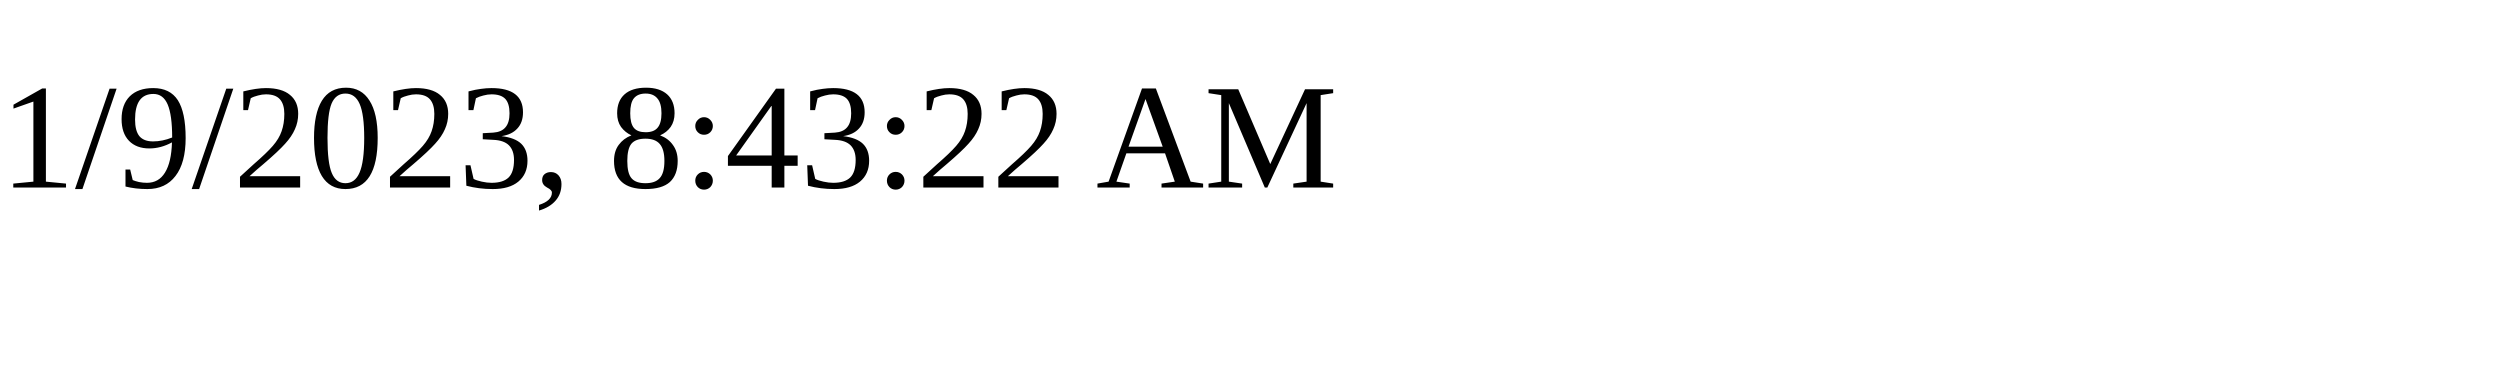
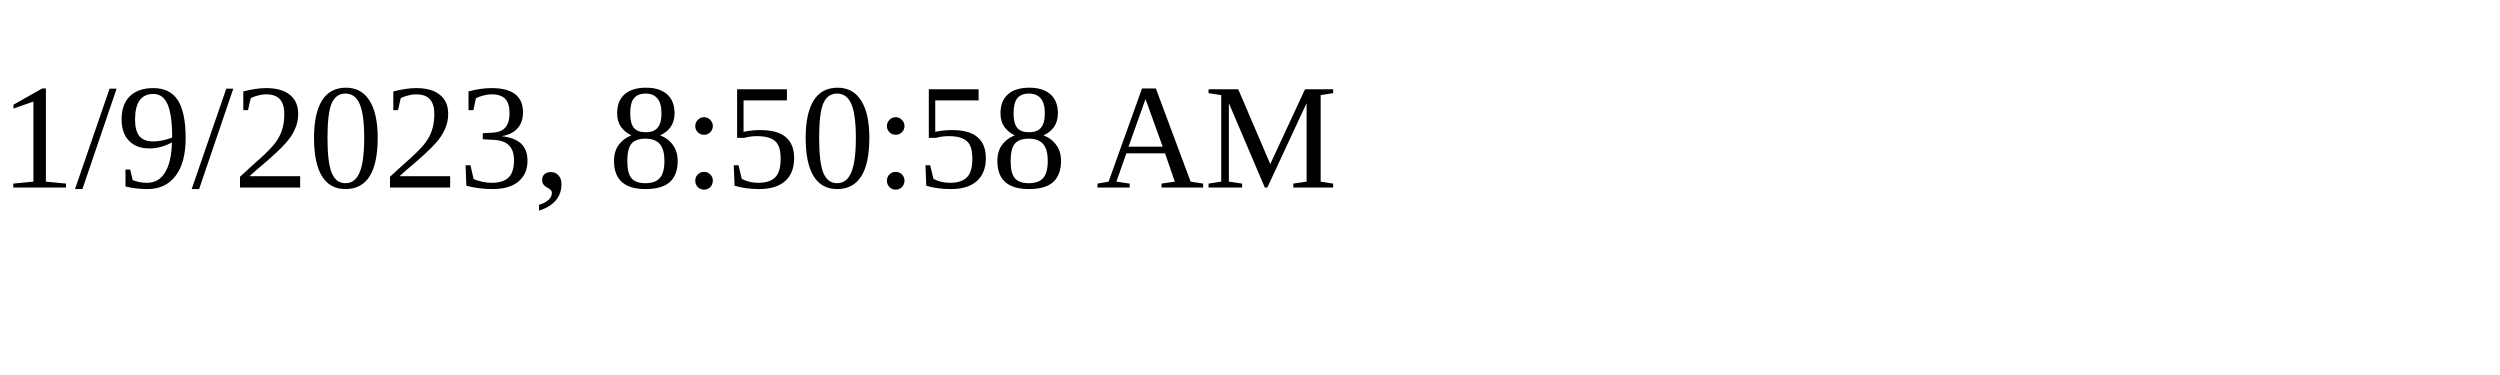
<svg xmlns="http://www.w3.org/2000/svg" height="30" width="200">
-   <text x="0" y="15">1/9/2023, 8:43:22 AM</text>
+   <text x="0" y="15">1/9/2023, 8:50:58 AM</text>
</svg>
